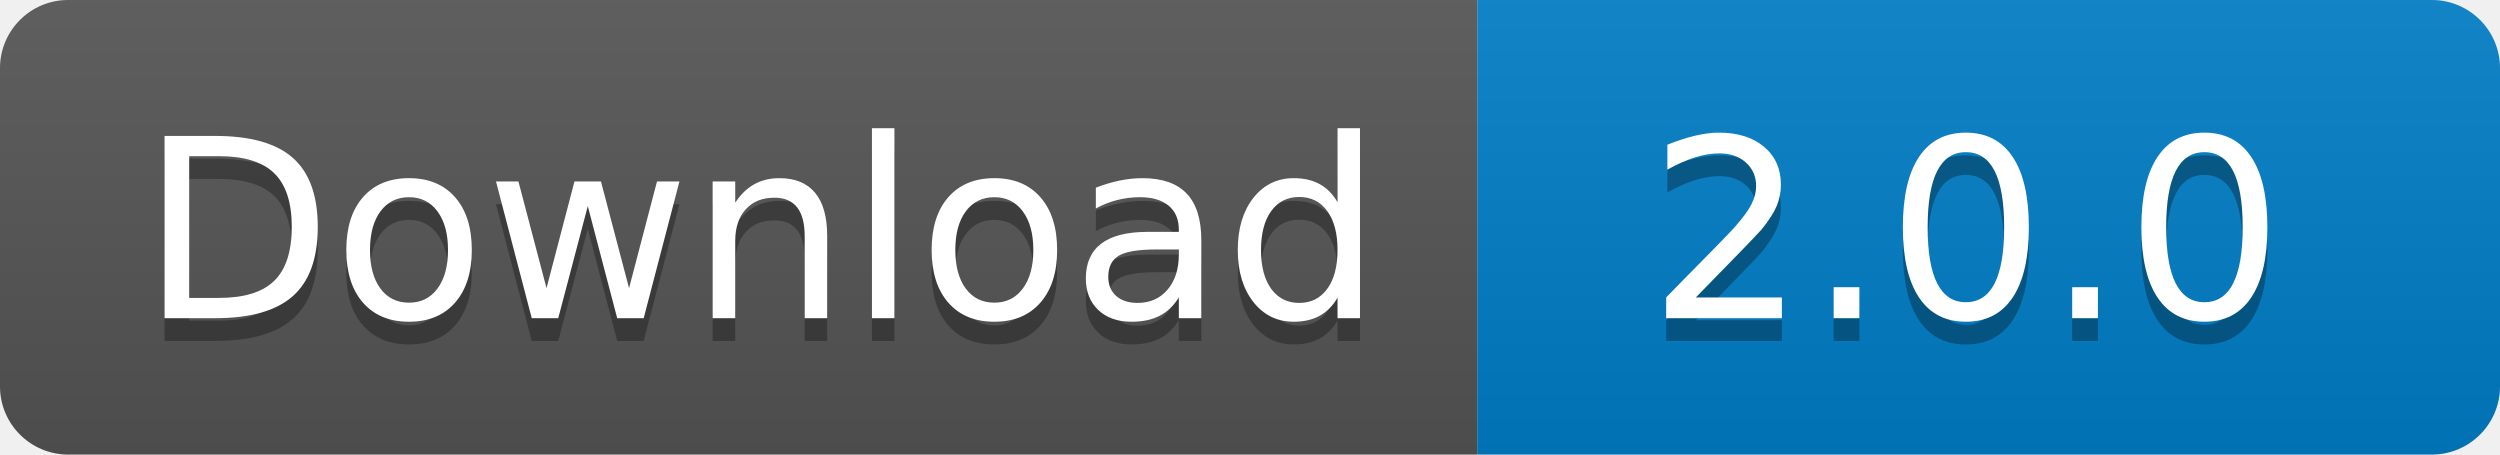
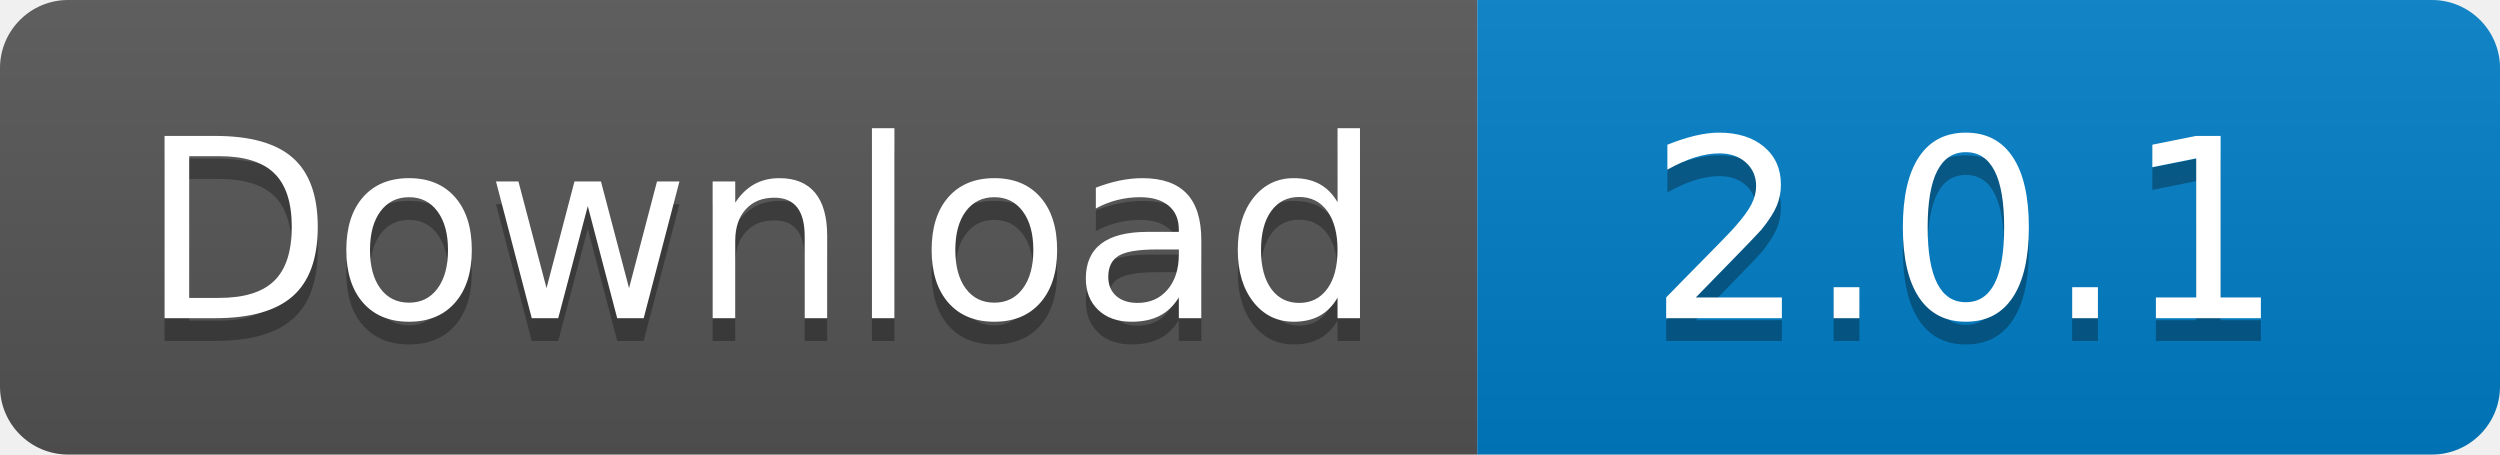
<svg xmlns="http://www.w3.org/2000/svg" width="110" height="20">
  <linearGradient id="s" x2="0" y2="100%">
    <stop offset="0" stop-color="#bbb" stop-opacity=".1" />
    <stop offset="1" stop-opacity=".1" />
  </linearGradient>
  <clipPath id="r">
    <rect width="110" height="20" rx="3" fill="#fff" />
  </clipPath>
  <g clip-path="url(#r)">
    <rect width="65" height="20" fill="#555" />
    <rect x="65" width="45" height="20" fill="#007ec6" />
    <rect width="110" height="20" fill="url(#s)" />
  </g>
  <g fill="#fff" text-anchor="middle" font-family="Verdana,Geneva,DejaVu Sans,sans-serif" text-rendering="geometricPrecision" font-size="110">
    <text x="335" y="150" fill="#010101" fill-opacity=".3" transform="scale(.1)" textLength="550">
      Download
    </text>
    <text x="335" y="140" transform="scale(.1)" textLength="550">
      Download
    </text>
    <text x="865" y="150" fill="#010101" fill-opacity=".3" transform="scale(.1)" textLength="350">
-       2.0.0
+       2.0.1
    </text>
    <text x="865" y="140" transform="scale(.1)" textLength="350">
-       2.0.0
+       2.0.1
    </text>
  </g>
</svg>
